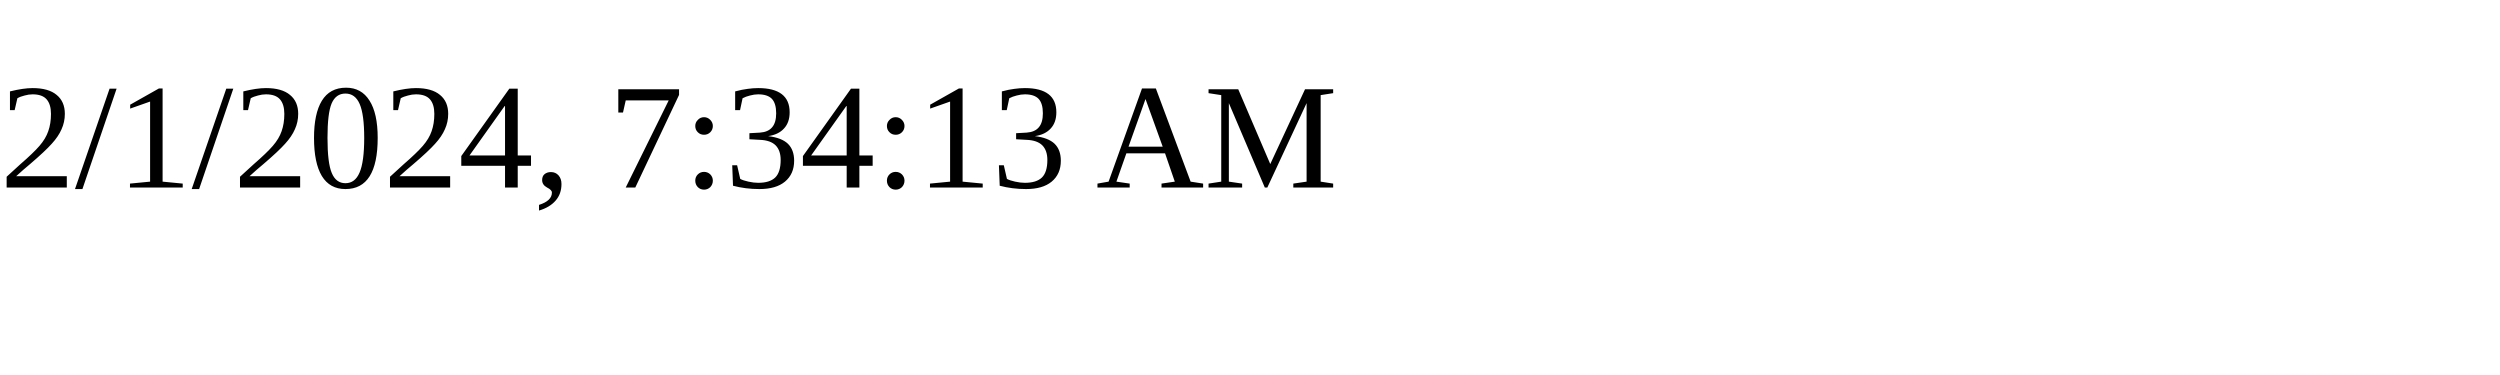
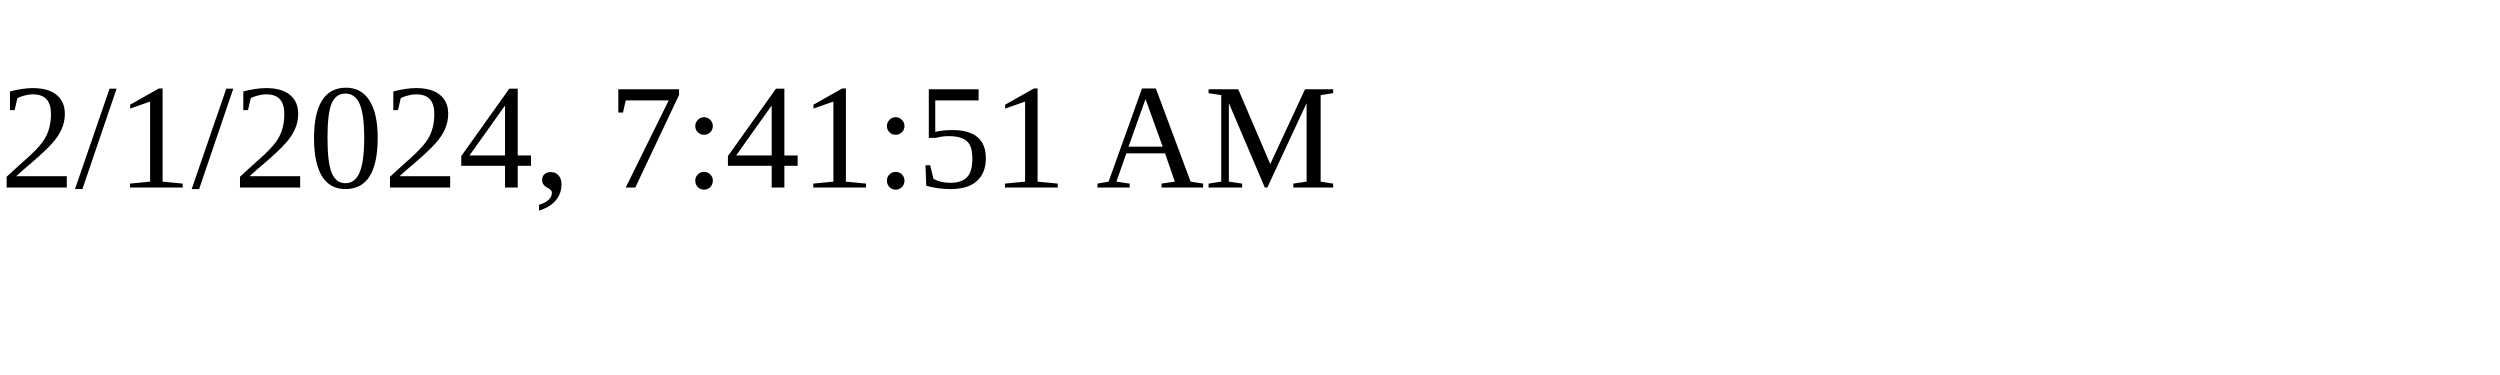
<svg xmlns="http://www.w3.org/2000/svg" height="30" width="200">
-   <text x="0" y="15">2/1/2024, 7:34:13 AM</text>
+   <text x="0" y="15">2/1/2024, 7:41:51 AM</text>
</svg>
